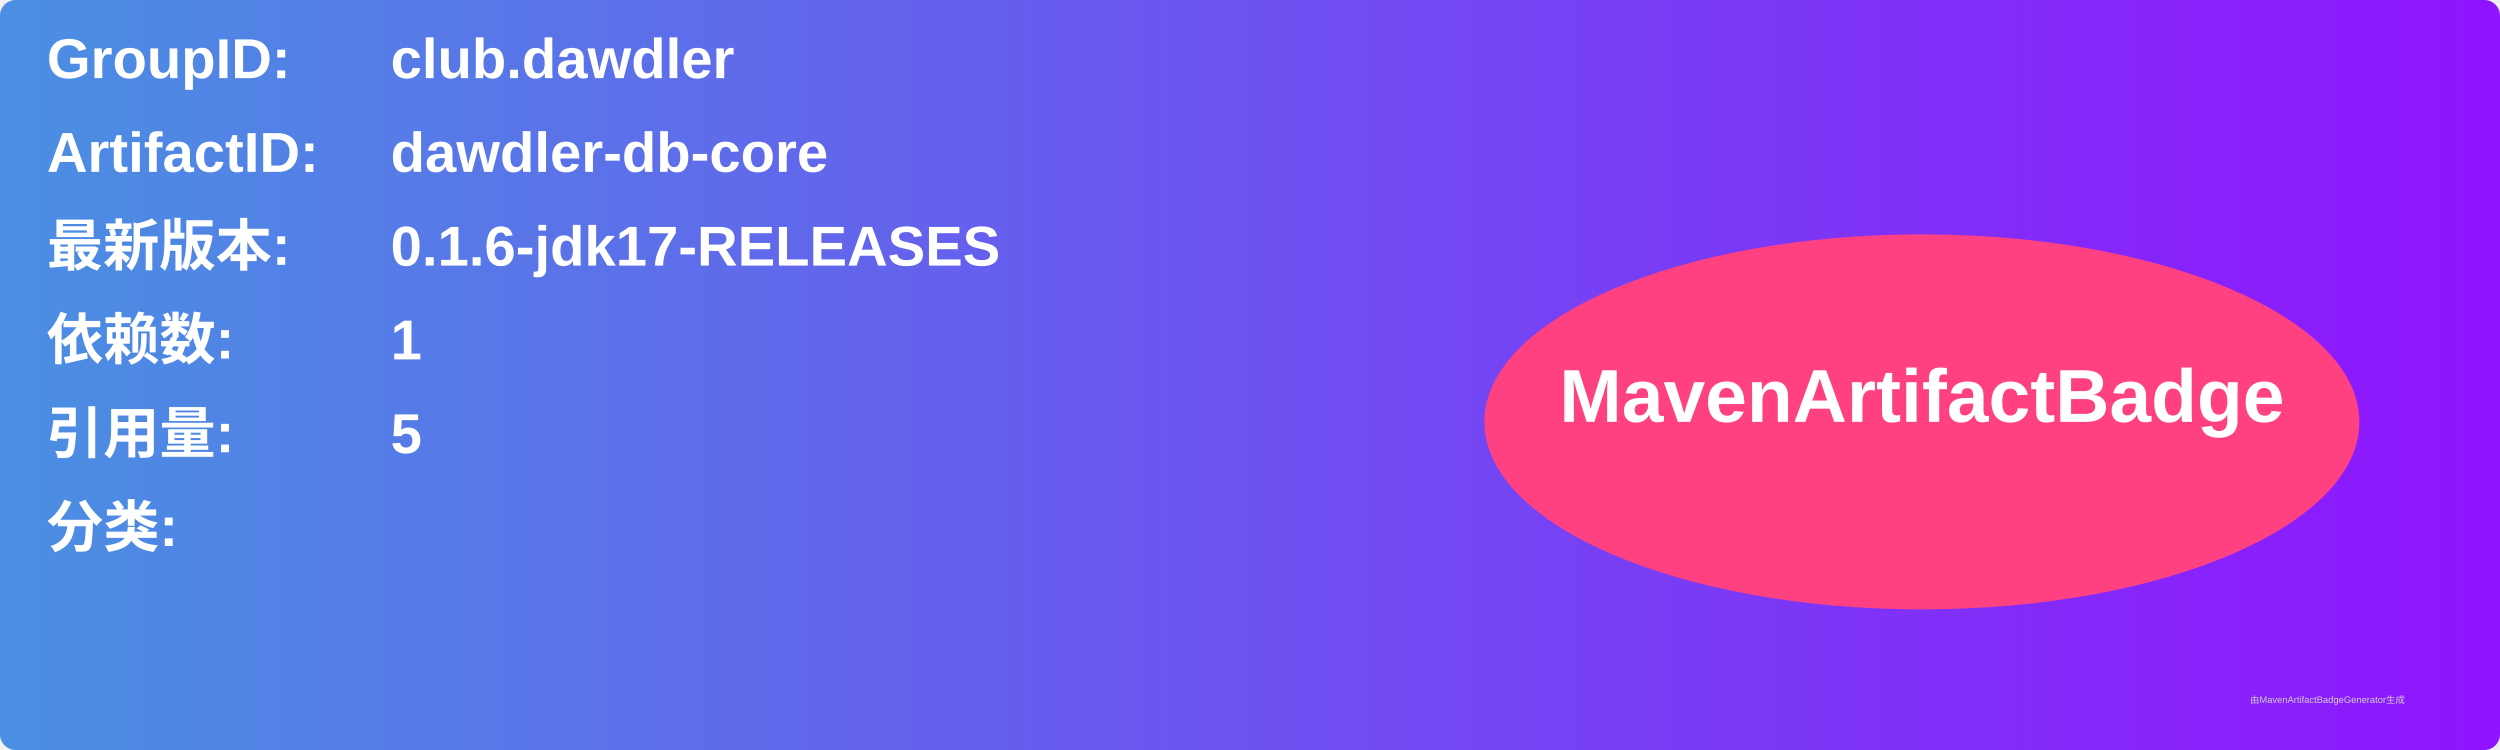
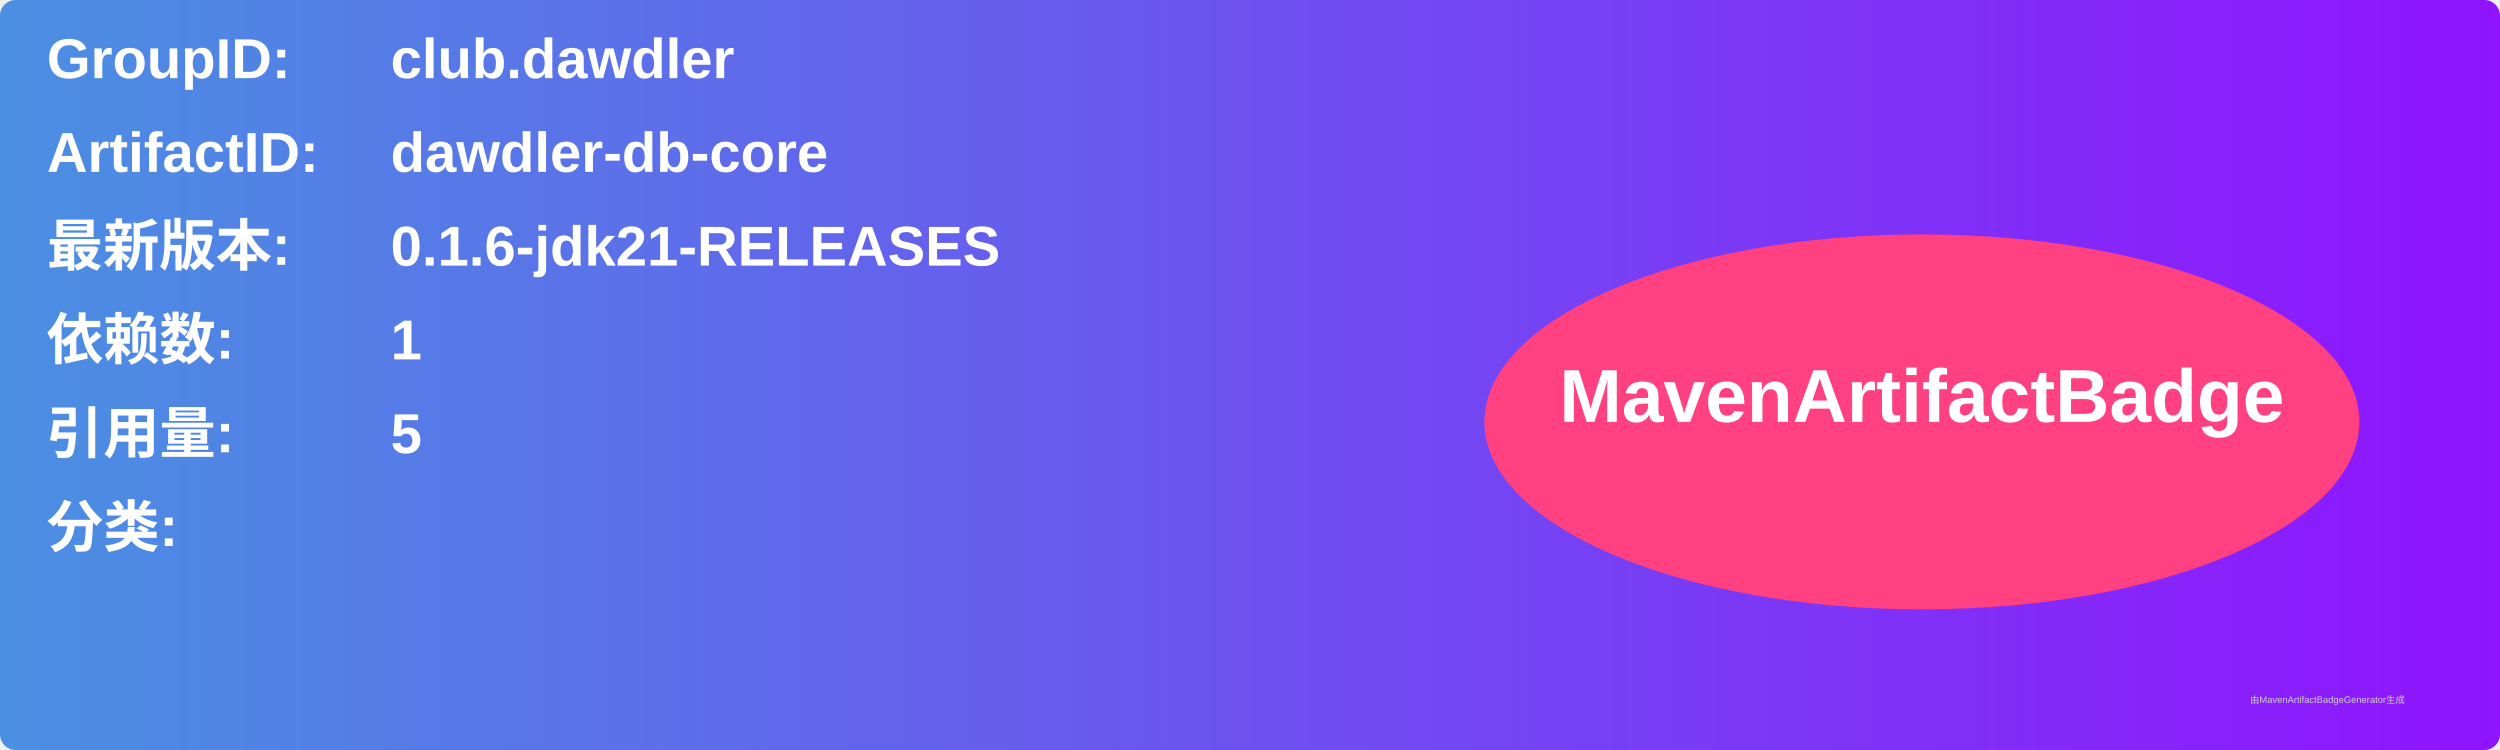
<svg xmlns="http://www.w3.org/2000/svg" width="800" height="240" viewBox="0 0 800 240">
  <linearGradient id="grad" x1="0%" y1="0%" x2="100%" y2="0%">
    <stop offset="0%" stop-color="#4a90e2" />
    <stop offset="100%" stop-color="#9013fe" />
  </linearGradient>
  <rect width="100%" height="100%" rx="5" ry="5" fill="url(#grad)" />
  <g transform="translate(15, 15)">
    <text x="0" y="10" font-family="Arial" font-size="18" fill="white" font-weight="bold" width="260">GroupID:</text>
    <text x="110" y="10" font-family="Arial" font-size="18" fill="white" font-weight="bold" width="460">club.dawdler</text>
    <text x="0" y="40" font-family="Arial" font-size="18" fill="white" font-weight="bold" width="260">ArtifactID:</text>
    <text x="110" y="40" font-family="Arial" font-size="18" fill="white" font-weight="bold" width="460">dawdler-db-core</text>
    <text x="0" y="70" font-family="Arial" font-size="18" fill="white" font-weight="bold">最新版本:</text>
    <text x="110" y="70" font-family="Arial" font-size="18" fill="white" font-weight="bold">
-       <tspan font-weight="bold">0.1.6-jdk17-RELEASES</tspan>
+       <tspan font-weight="bold">0.1.6-jdk21-RELEASES</tspan>
    </text>
    <text x="0" y="100" font-family="Arial" font-size="18" fill="white" font-weight="bold">依赖数: </text>
    <text x="110" y="100" font-family="Arial" font-size="18" fill="white">
      <tspan font-weight="bold">1</tspan>
    </text>
    <text x="0" y="130" font-family="Arial" font-size="18" fill="white" font-weight="bold">引用量: </text>
    <text x="110" y="130" font-family="Arial" font-size="18" fill="white">
      <tspan font-weight="bold">5</tspan>
    </text>
    <text x="0" y="160" font-family="Arial" font-size="18" fill="white" font-weight="bold">分类:</text>
    <text x="10" y="190" font-family="Arial" font-size="10" fill="white">
      <tspan font-weight="bold" />
    </text>
    <ellipse cx="600" cy="120" rx="140" ry="60" fill="#ff4081" />
    <text x="600" y="120" text-anchor="middle" font-family="Arial" font-size="24" fill="white" font-weight="bold">MavenArtifactBadge</text>
  </g>
  <text x="720" y="225" font-family="Arial" font-size="3" fill="#d0d0d0">由MavenArtifactBadgeGenerator生成</text>
</svg>
